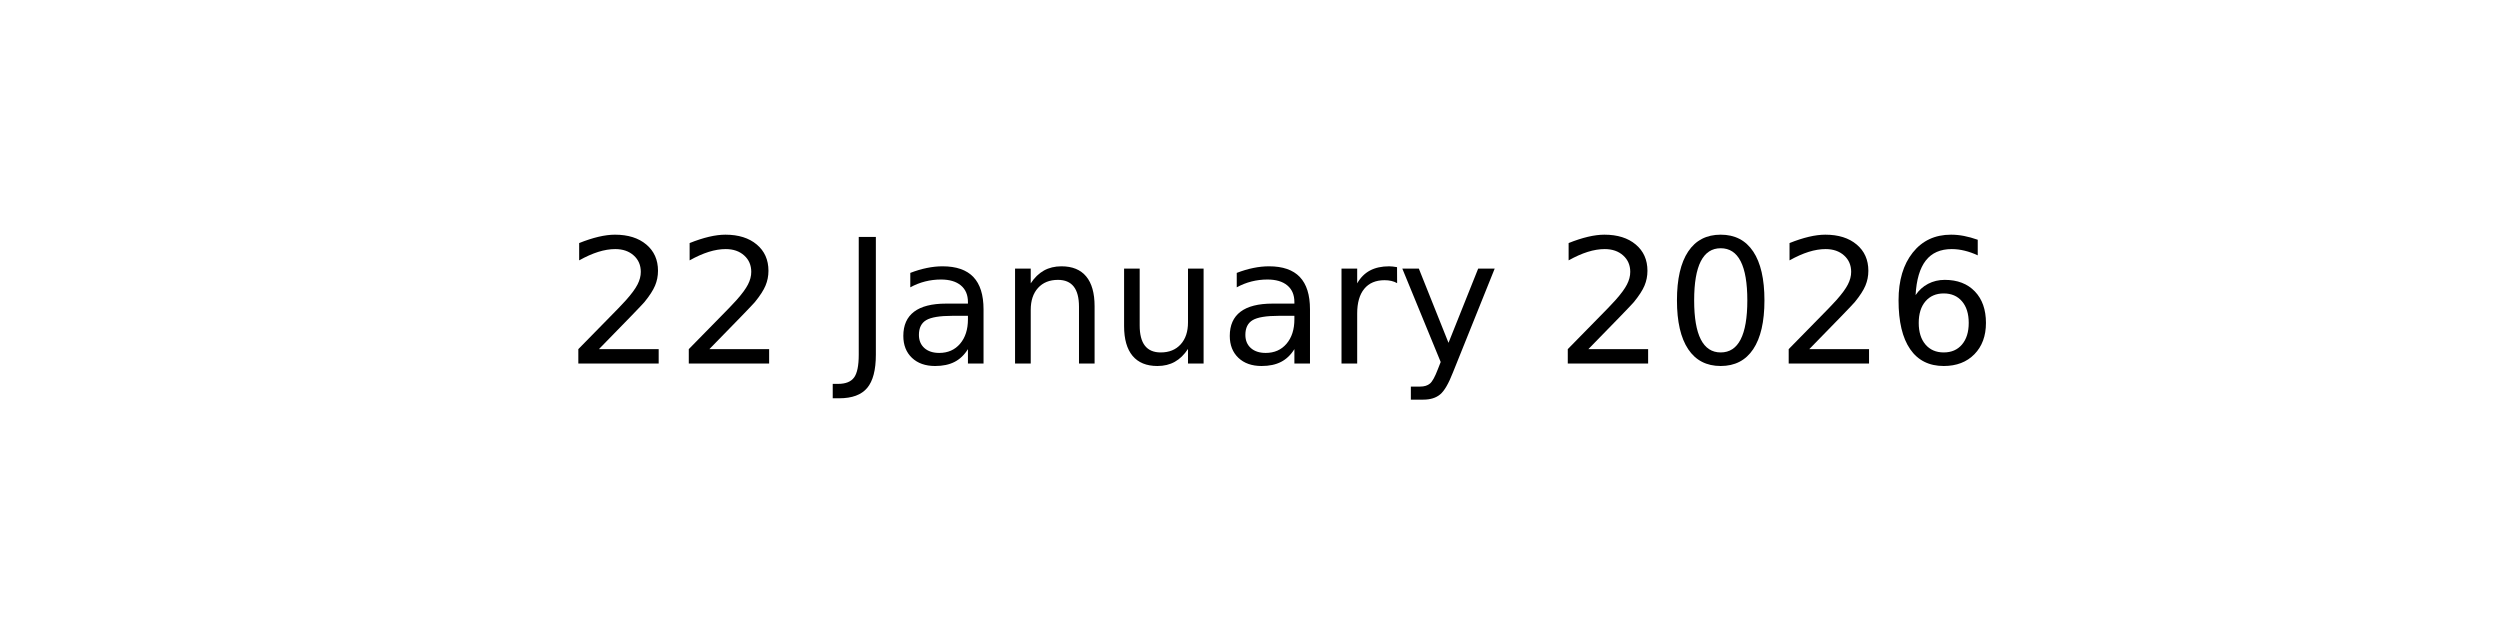
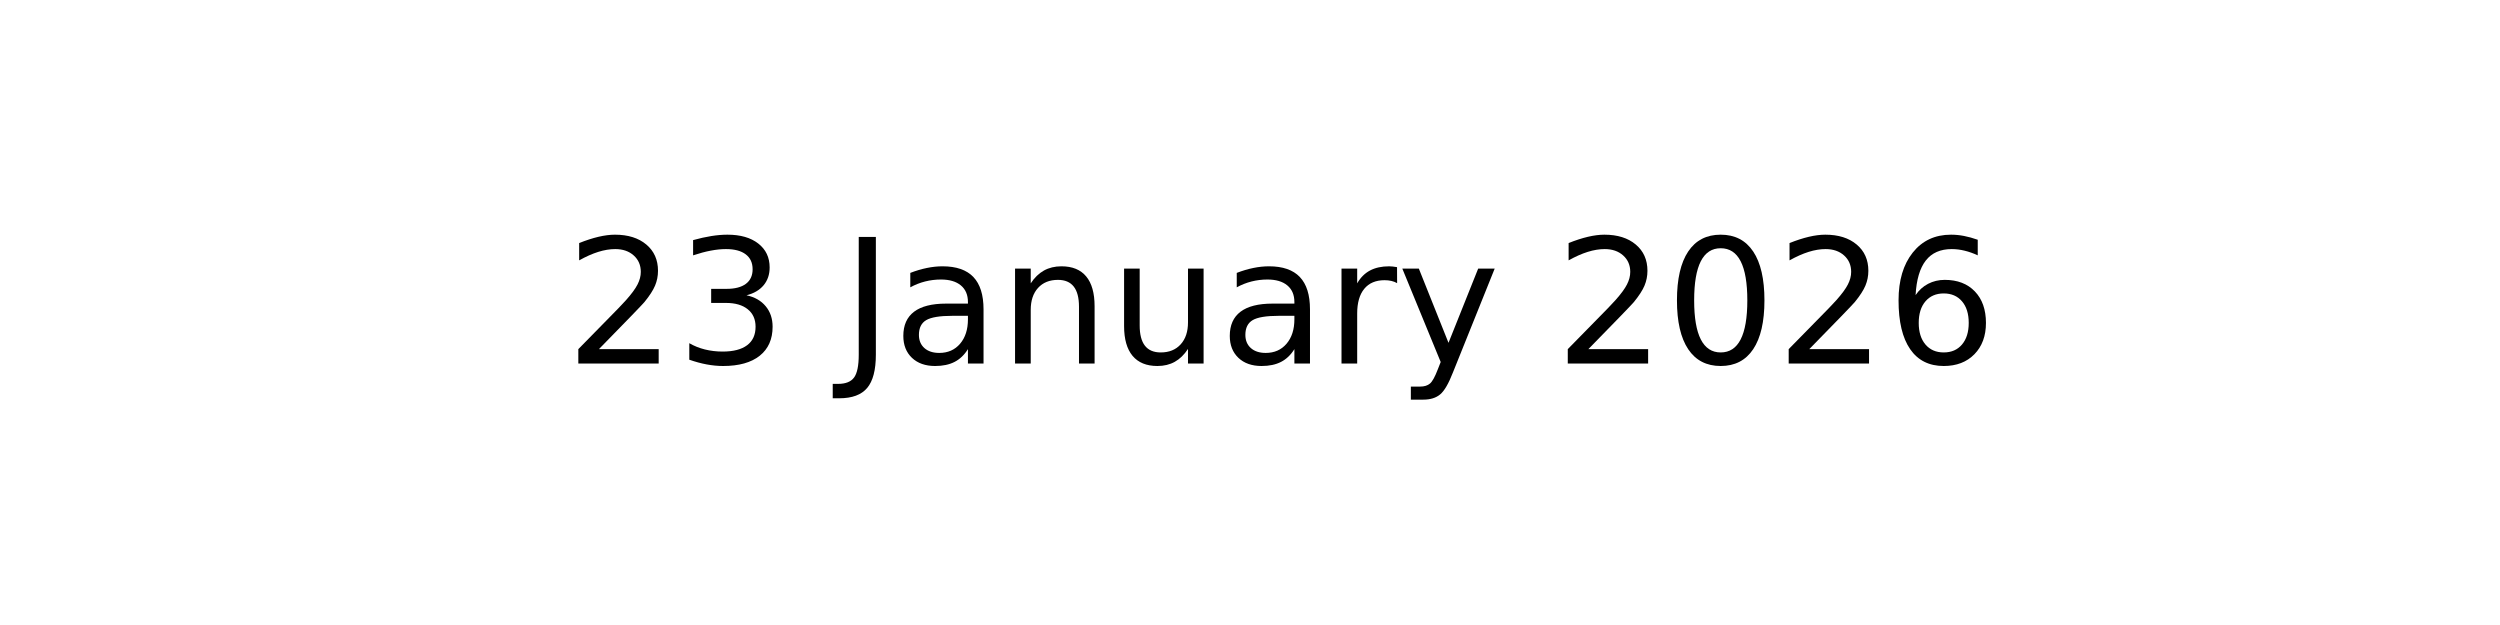
<svg xmlns="http://www.w3.org/2000/svg" xmlns:xlink="http://www.w3.org/1999/xlink" width="144pt" height="36pt" viewBox="0 0 144 36" version="1.1">
  <defs>
    <style type="text/css">*{stroke-linejoin: round; stroke-linecap: butt}</style>
  </defs>
  <g id="figure_1">
    <g id="axes_1">
      <g id="text_1">
        <g transform="translate(32.57891 20.93937) scale(0.1 -0.1)">
          <defs>
            <path id="DejaVuSans-32" d="M 1228 531  L 3431 531  L 3431 0  L 469 0  L 469 531  Q 828 903 1448 1529  Q 2069 2156 2228 2338  Q 2531 2678 2651 2914  Q 2772 3150 2772 3378  Q 2772 3750 2511 3984  Q 2250 4219 1831 4219  Q 1534 4219 1204 4116  Q 875 4013 500 3803  L 500 4441  Q 881 4594 1212 4672  Q 1544 4750 1819 4750  Q 2544 4750 2975 4387  Q 3406 4025 3406 3419  Q 3406 3131 3298 2873  Q 3191 2616 2906 2266  Q 2828 2175 2409 1742  Q 1991 1309 1228 531  z " transform="scale(0.015625)" />
+             <path id="DejaVuSans-33" d="M 2597 2516  Q 3050 2419 3304 2112  Q 3559 1806 3559 1356  Q 3559 666 3084 287  Q 2609 -91 1734 -91  Q 1441 -91 1130 -33  Q 819 25 488 141  L 488 750  Q 750 597 1062 519  Q 1375 441 1716 441  Q 2309 441 2620 675  Q 2931 909 2931 1356  Q 2931 1769 2642 2001  Q 2353 2234 1838 2234  L 1294 2234  L 1294 2753  L 1863 2753  Q 2328 2753 2575 2939  Q 2822 3125 2822 3475  Q 2822 3834 2567 4026  Q 2313 4219 1838 4219  Q 1578 4219 1281 4162  Q 984 4106 628 3988  L 628 4550  Q 988 4650 1302 4700  Q 1616 4750 1894 4750  Q 2613 4750 3031 4423  Q 3450 4097 3450 3541  Q 3450 3153 3228 2886  Q 3006 2619 2597 2516  z " transform="scale(0.015625)" />
            <path id="DejaVuSans-20" transform="scale(0.015625)" />
            <path id="DejaVuSans-4a" d="M 628 4666  L 1259 4666  L 1259 325  Q 1259 -519 939 -900  Q 619 -1281 -91 -1281  L -331 -1281  L -331 -750  L -134 -750  Q 284 -750 456 -515  Q 628 -281 628 325  L 628 4666  z " transform="scale(0.015625)" />
            <path id="DejaVuSans-61" d="M 2194 1759  Q 1497 1759 1228 1600  Q 959 1441 959 1056  Q 959 750 1161 570  Q 1363 391 1709 391  Q 2188 391 2477 730  Q 2766 1069 2766 1631  L 2766 1759  L 2194 1759  z M 3341 1997  L 3341 0  L 2766 0  L 2766 531  Q 2569 213 2275 61  Q 1981 -91 1556 -91  Q 1019 -91 701 211  Q 384 513 384 1019  Q 384 1609 779 1909  Q 1175 2209 1959 2209  L 2766 2209  L 2766 2266  Q 2766 2663 2505 2880  Q 2244 3097 1772 3097  Q 1472 3097 1187 3025  Q 903 2953 641 2809  L 641 3341  Q 956 3463 1253 3523  Q 1550 3584 1831 3584  Q 2591 3584 2966 3190  Q 3341 2797 3341 1997  z " transform="scale(0.015625)" />
            <path id="DejaVuSans-6e" d="M 3513 2113  L 3513 0  L 2938 0  L 2938 2094  Q 2938 2591 2744 2837  Q 2550 3084 2163 3084  Q 1697 3084 1428 2787  Q 1159 2491 1159 1978  L 1159 0  L 581 0  L 581 3500  L 1159 3500  L 1159 2956  Q 1366 3272 1645 3428  Q 1925 3584 2291 3584  Q 2894 3584 3203 3211  Q 3513 2838 3513 2113  z " transform="scale(0.015625)" />
            <path id="DejaVuSans-75" d="M 544 1381  L 544 3500  L 1119 3500  L 1119 1403  Q 1119 906 1312 657  Q 1506 409 1894 409  Q 2359 409 2629 706  Q 2900 1003 2900 1516  L 2900 3500  L 3475 3500  L 3475 0  L 2900 0  L 2900 538  Q 2691 219 2414 64  Q 2138 -91 1772 -91  Q 1169 -91 856 284  Q 544 659 544 1381  z M 1991 3584  L 1991 3584  z " transform="scale(0.015625)" />
            <path id="DejaVuSans-72" d="M 2631 2963  Q 2534 3019 2420 3045  Q 2306 3072 2169 3072  Q 1681 3072 1420 2755  Q 1159 2438 1159 1844  L 1159 0  L 581 0  L 581 3500  L 1159 3500  L 1159 2956  Q 1341 3275 1631 3429  Q 1922 3584 2338 3584  Q 2397 3584 2469 3576  Q 2541 3569 2628 3553  L 2631 2963  z " transform="scale(0.015625)" />
            <path id="DejaVuSans-79" d="M 2059 -325  Q 1816 -950 1584 -1140  Q 1353 -1331 966 -1331  L 506 -1331  L 506 -850  L 844 -850  Q 1081 -850 1212 -737  Q 1344 -625 1503 -206  L 1606 56  L 191 3500  L 800 3500  L 1894 763  L 2988 3500  L 3597 3500  L 2059 -325  z " transform="scale(0.015625)" />
            <path id="DejaVuSans-30" d="M 2034 4250  Q 1547 4250 1301 3770  Q 1056 3291 1056 2328  Q 1056 1369 1301 889  Q 1547 409 2034 409  Q 2525 409 2770 889  Q 3016 1369 3016 2328  Q 3016 3291 2770 3770  Q 2525 4250 2034 4250  z M 2034 4750  Q 2819 4750 3233 4129  Q 3647 3509 3647 2328  Q 3647 1150 3233 529  Q 2819 -91 2034 -91  Q 1250 -91 836 529  Q 422 1150 422 2328  Q 422 3509 836 4129  Q 1250 4750 2034 4750  z " transform="scale(0.015625)" />
            <path id="DejaVuSans-36" d="M 2113 2584  Q 1688 2584 1439 2293  Q 1191 2003 1191 1497  Q 1191 994 1439 701  Q 1688 409 2113 409  Q 2538 409 2786 701  Q 3034 994 3034 1497  Q 3034 2003 2786 2293  Q 2538 2584 2113 2584  z M 3366 4563  L 3366 3988  Q 3128 4100 2886 4159  Q 2644 4219 2406 4219  Q 1781 4219 1451 3797  Q 1122 3375 1075 2522  Q 1259 2794 1537 2939  Q 1816 3084 2150 3084  Q 2853 3084 3261 2657  Q 3669 2231 3669 1497  Q 3669 778 3244 343  Q 2819 -91 2113 -91  Q 1303 -91 875 529  Q 447 1150 447 2328  Q 447 3434 972 4092  Q 1497 4750 2381 4750  Q 2619 4750 2861 4703  Q 3103 4656 3366 4563  z " transform="scale(0.015625)" />
          </defs>
          <use xlink:href="#DejaVuSans-32" />
-           <use xlink:href="#DejaVuSans-32" x="63.623" />
+           <use xlink:href="#DejaVuSans-33" x="63.623" />
          <use xlink:href="#DejaVuSans-20" x="127.246" />
          <use xlink:href="#DejaVuSans-4a" x="159.033" />
          <use xlink:href="#DejaVuSans-61" x="188.525" />
          <use xlink:href="#DejaVuSans-6e" x="249.805" />
          <use xlink:href="#DejaVuSans-75" x="313.184" />
          <use xlink:href="#DejaVuSans-61" x="376.562" />
          <use xlink:href="#DejaVuSans-72" x="437.842" />
          <use xlink:href="#DejaVuSans-79" x="478.955" />
          <use xlink:href="#DejaVuSans-20" x="538.135" />
          <use xlink:href="#DejaVuSans-32" x="569.922" />
          <use xlink:href="#DejaVuSans-30" x="633.545" />
          <use xlink:href="#DejaVuSans-32" x="697.168" />
          <use xlink:href="#DejaVuSans-36" x="760.791" />
        </g>
      </g>
    </g>
  </g>
</svg>
